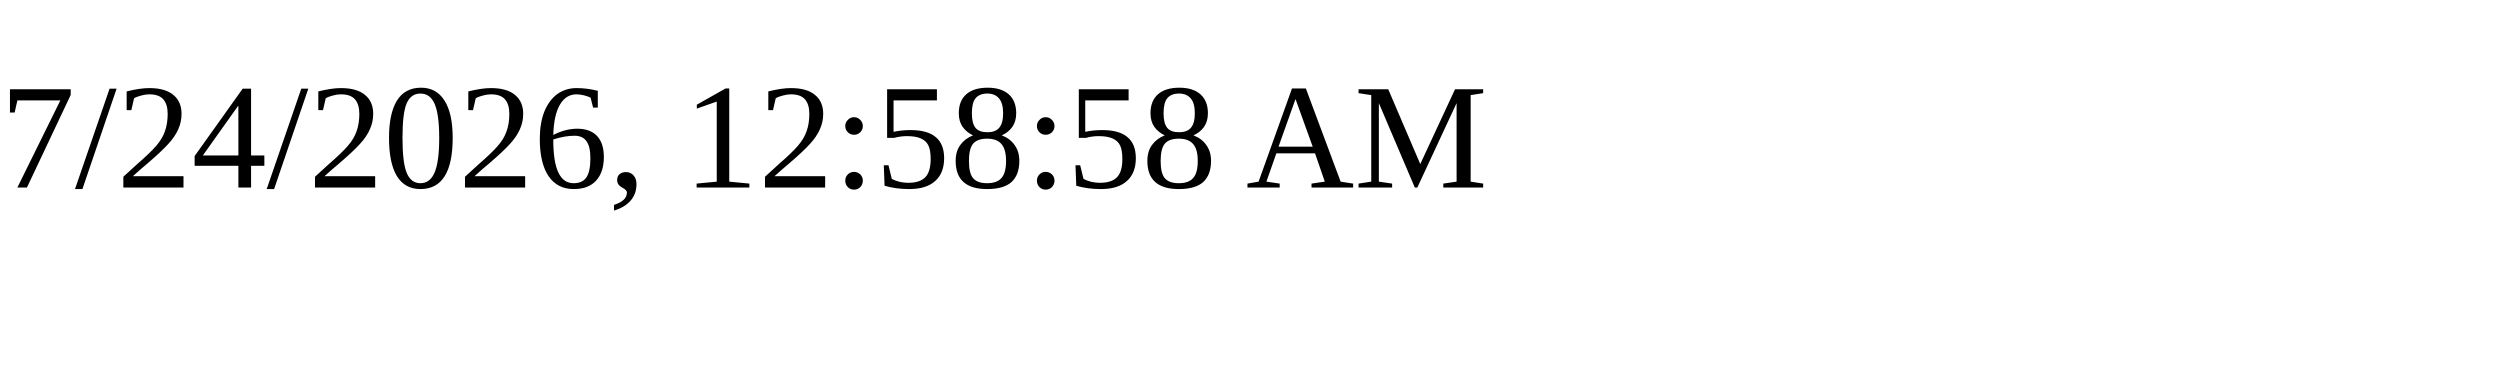
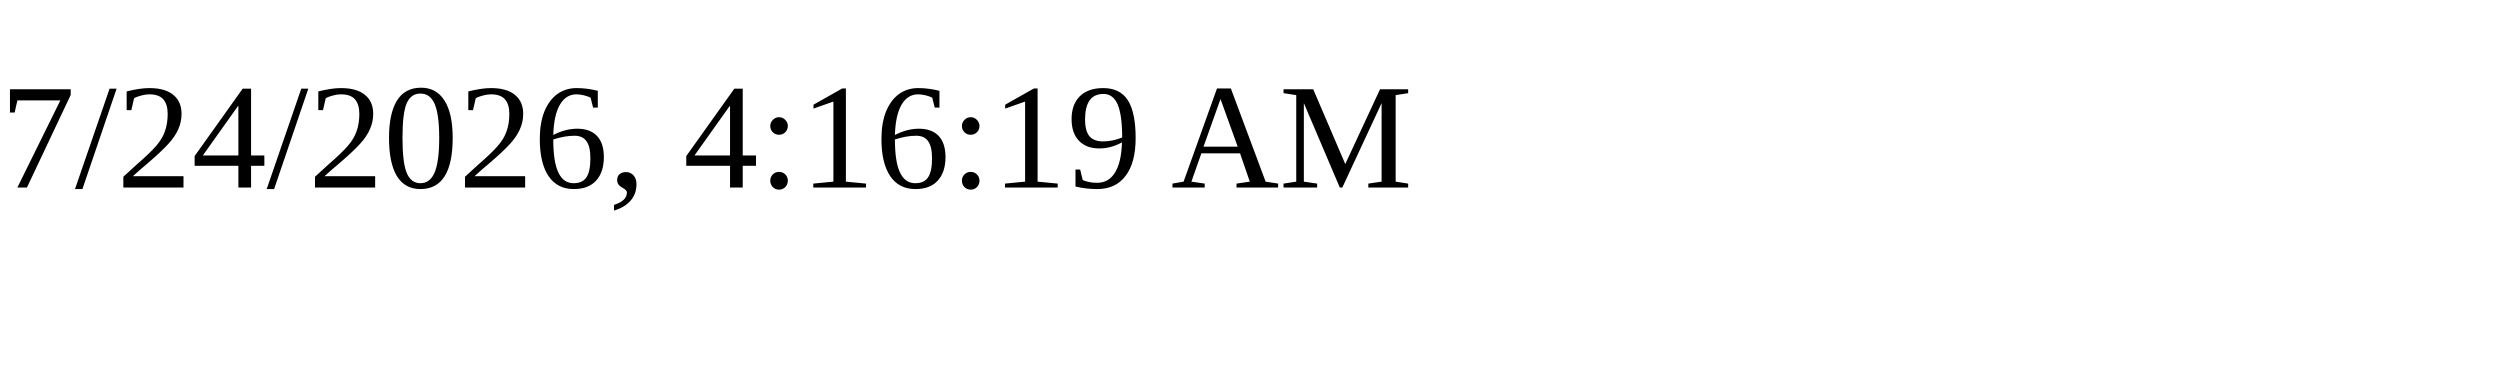
<svg xmlns="http://www.w3.org/2000/svg" height="30" width="200">
-   <text x="0" y="15">7/24/2026, 12:58:58 AM</text>
+   <text x="0" y="15">7/24/2026, 4:16:19 AM</text>
</svg>
